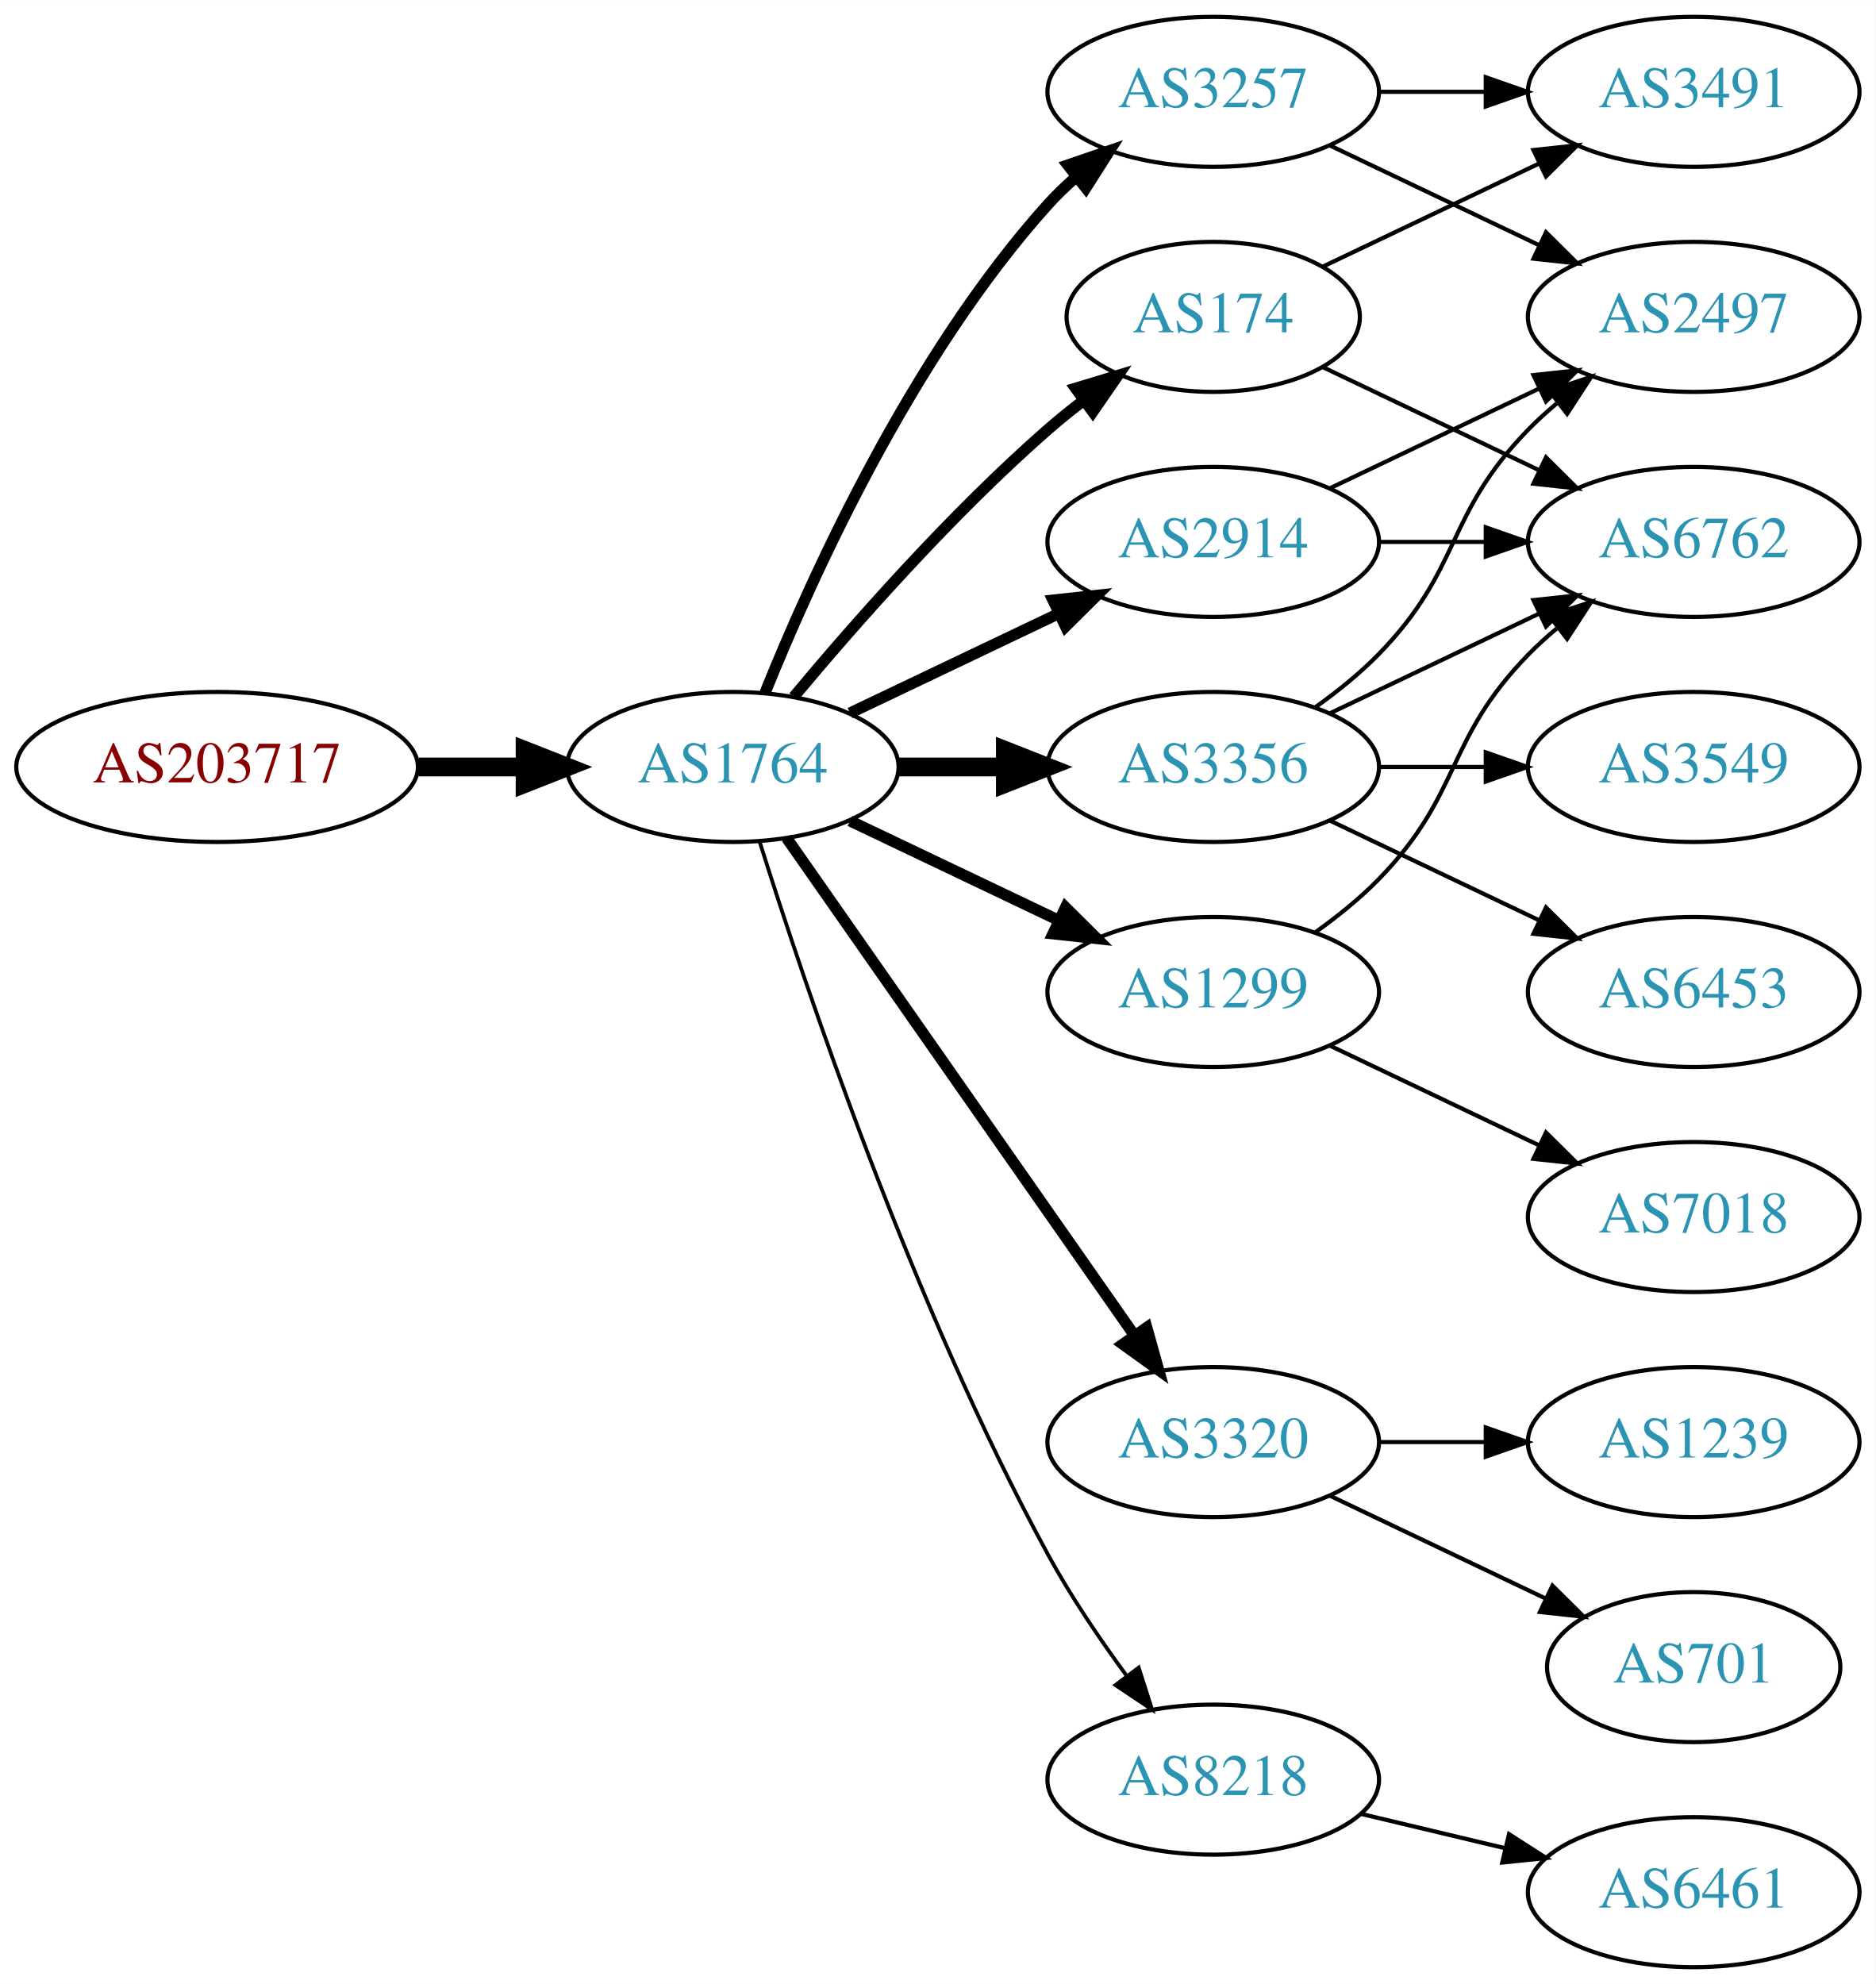
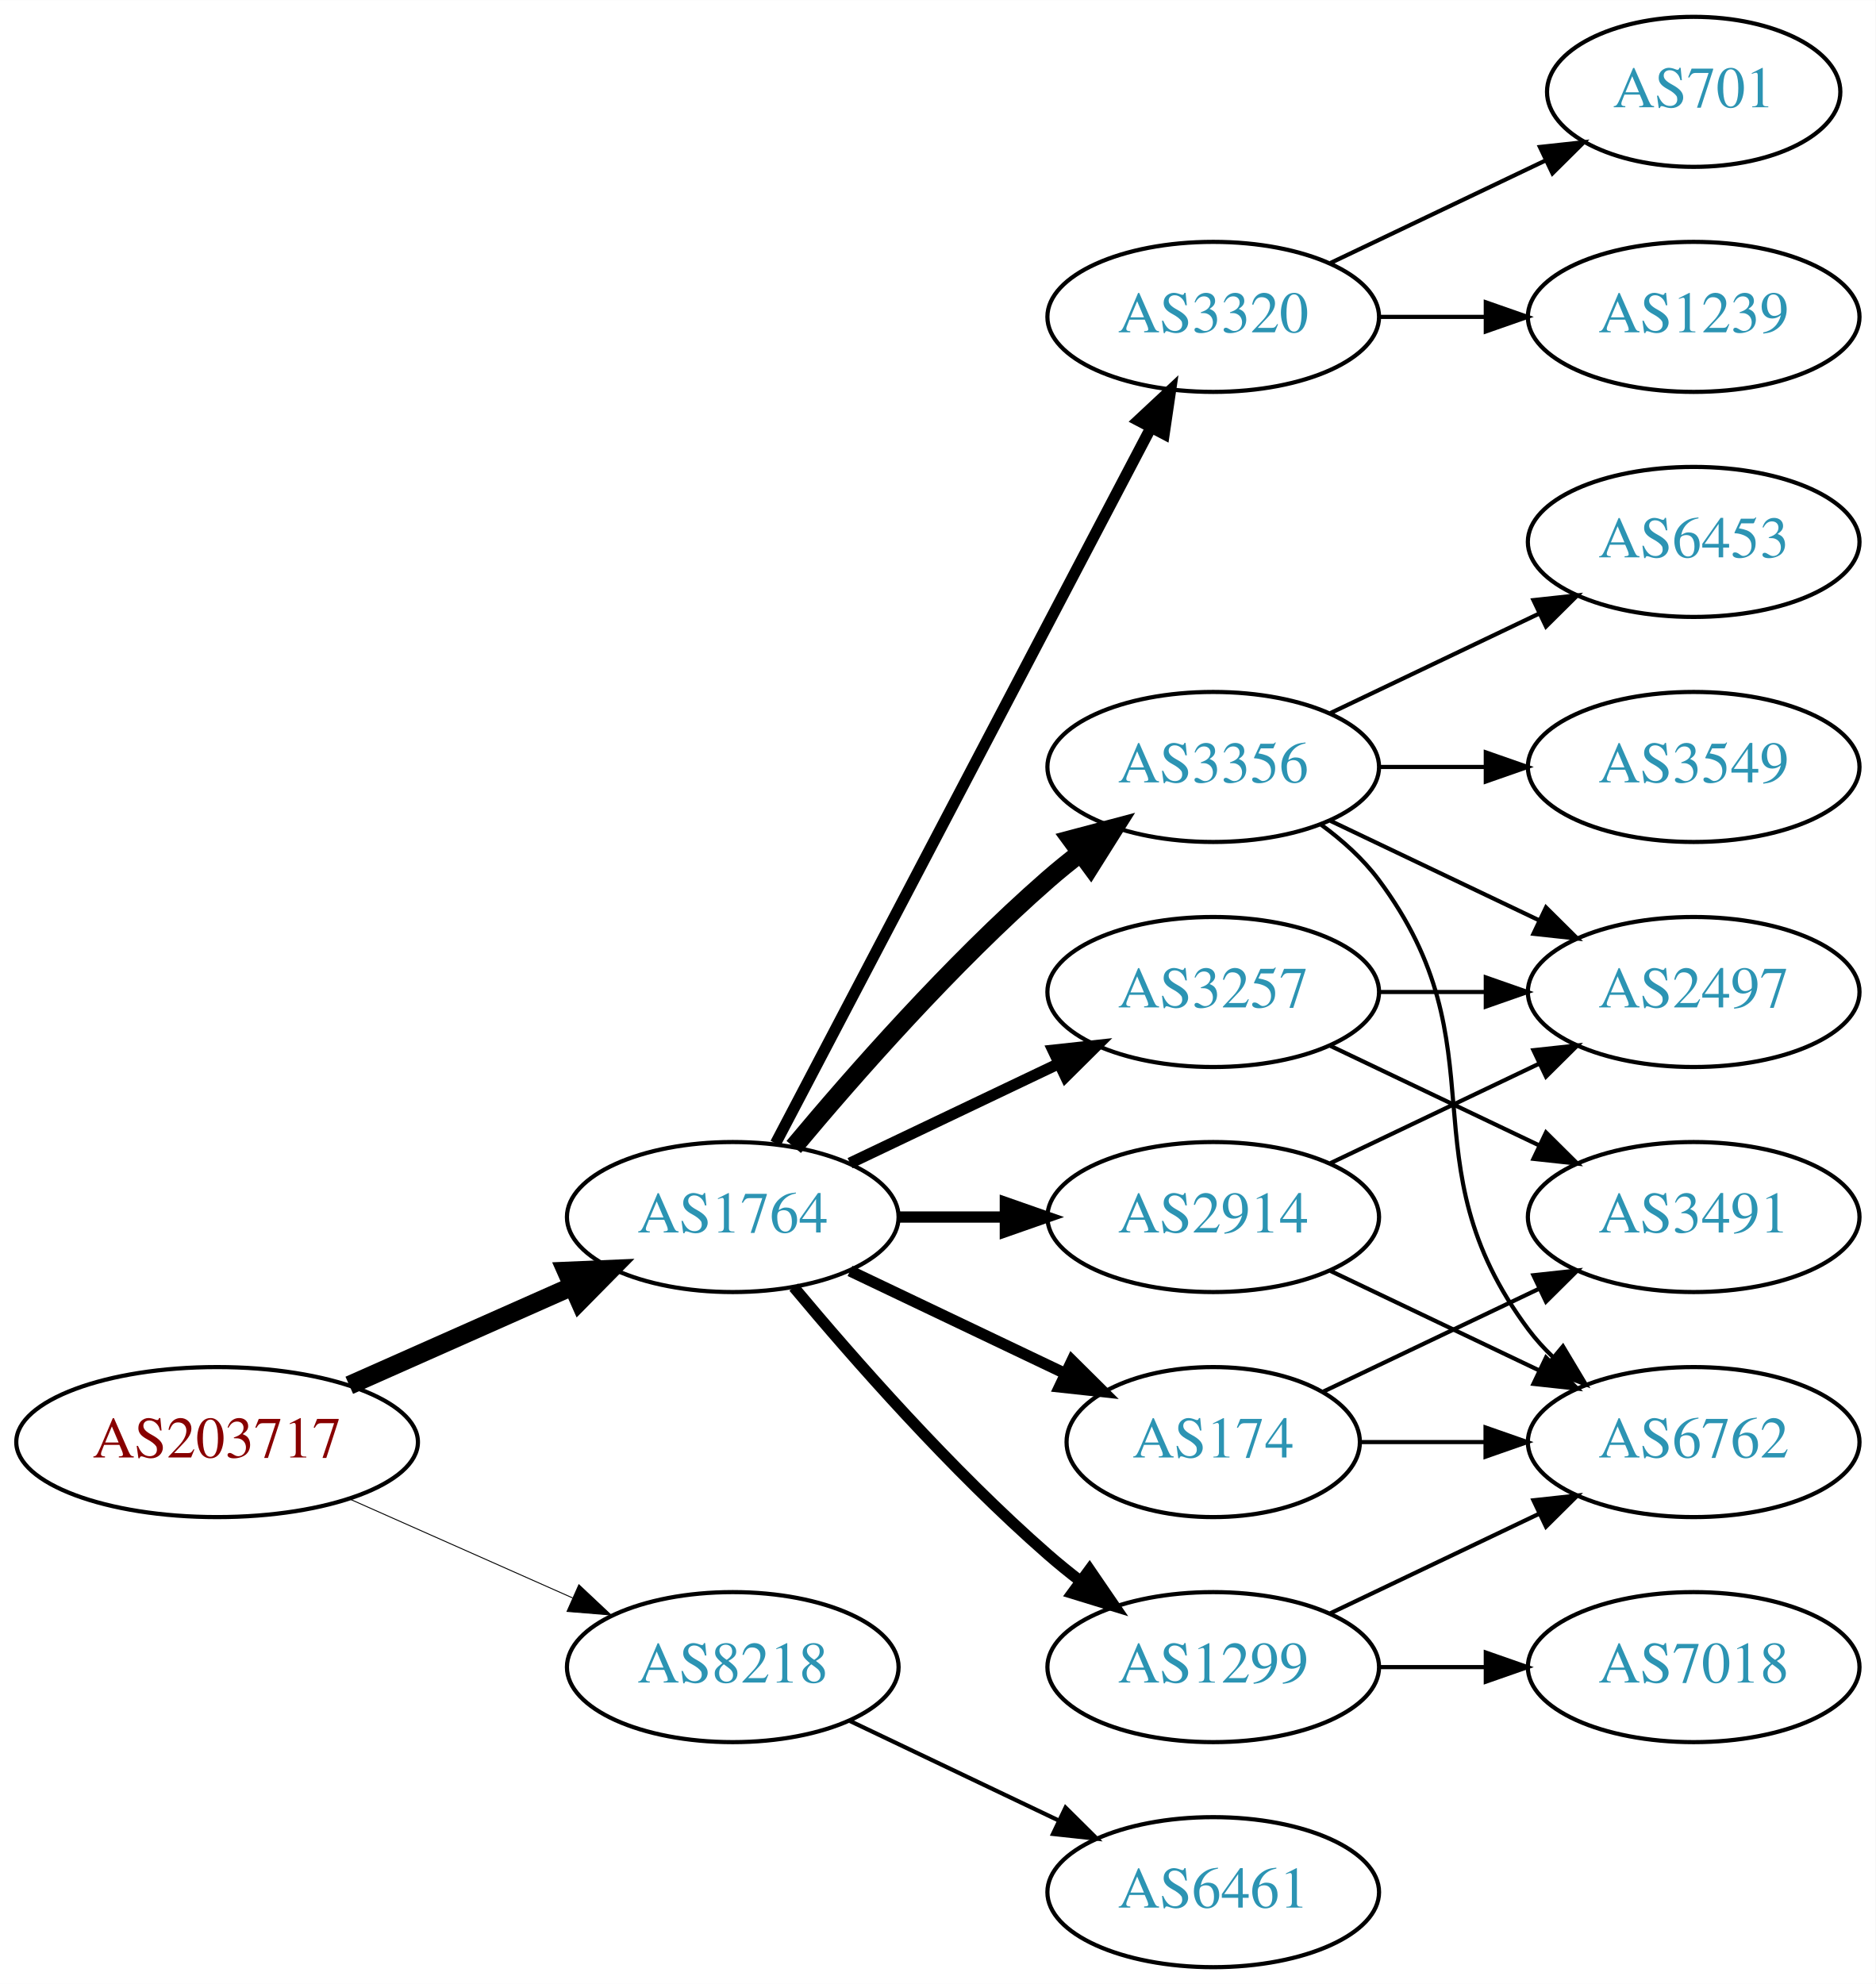
<svg xmlns="http://www.w3.org/2000/svg" xmlns:xlink="http://www.w3.org/1999/xlink" width="450pt" height="476pt" viewBox="0.00 0.00 450.07 476.00">
  <g id="graph0" class="graph" transform="scale(1 1) rotate(0) translate(4 472)">
    <polygon fill="white" stroke="none" points="-4,4 -4,-472 446.07,-472 446.07,4 -4,4" />
    <g id="node1" class="node">
      <g id="a_node1">
        <a xlink:href="/asn/203717" xlink:title="AS203717 ~ DVO [AT]">
-           <ellipse fill="#ffffff" stroke="black" cx="48.096" cy="-288" rx="48.192" ry="18" />
-           <text text-anchor="middle" x="48.096" y="-284.3" font-family="Times,serif" font-size="14.00" fill="#880000">AS203717</text>
+           <ellipse fill="#ffffff" stroke="black" cx="48.096" cy="-126" rx="48.192" ry="18" />
+           <text text-anchor="middle" x="48.096" y="-122.3" font-family="Times,serif" font-size="14.00" fill="#880000">AS203717</text>
        </a>
      </g>
    </g>
    <g id="node2" class="node">
      <g id="a_node2">
        <a xlink:href="/asn/1764" xlink:title="AS1764 ~ NEXTLAYER-AS [AT]">
-           <ellipse fill="#ffffff" stroke="black" cx="171.838" cy="-288" rx="39.794" ry="18" />
-           <text text-anchor="middle" x="171.838" y="-284.3" font-family="Times,serif" font-size="14.00" fill="#2c94b3">AS1764</text>
+           <ellipse fill="#ffffff" stroke="black" cx="171.838" cy="-180" rx="39.794" ry="18" />
+           <text text-anchor="middle" x="171.838" y="-176.3" font-family="Times,serif" font-size="14.00" fill="#2c94b3">AS1764</text>
        </a>
      </g>
    </g>
    <g id="edge1" class="edge">
-       <path fill="none" stroke="black" stroke-width="4.5" d="M96.513,-288C104.867,-288 113.577,-288 121.969,-288" />
-       <polygon fill="black" stroke="black" stroke-width="4.5" points="122.004,-291.938 132.004,-288 122.004,-284.063 122.004,-291.938" />
+       <path fill="none" stroke="black" stroke-width="4.5" d="M79.816,-139.626C96.101,-146.85 116.238,-155.781 133.427,-163.406" />
+       <polygon fill="black" stroke="black" stroke-width="4.5" points="131.893,-167.033 142.631,-167.488 135.086,-159.834 131.893,-167.033" />
    </g>
    <g id="node3" class="node">
      <g id="a_node3">
-         <a xlink:href="/asn/3257" xlink:title="AS3257 ~ GTT [DE]">
-           <ellipse fill="#ffffff" stroke="black" cx="287.131" cy="-450" rx="39.794" ry="18" />
-           <text text-anchor="middle" x="287.131" y="-446.3" font-family="Times,serif" font-size="14.00" fill="#2c94b3">AS3257</text>
+         <a xlink:href="/asn/8218" xlink:title="AS8218 ~ legacy Neotelecoms [FR]">
+           <ellipse fill="#ffffff" stroke="black" cx="171.838" cy="-72" rx="39.794" ry="18" />
+           <text text-anchor="middle" x="171.838" y="-68.3" font-family="Times,serif" font-size="14.00" fill="#2c94b3">AS8218</text>
        </a>
      </g>
    </g>
    <g id="edge2" class="edge">
-       <path fill="none" stroke="black" stroke-width="2.7" d="M179.586,-305.787C190.637,-333.243 214.69,-386.578 247.484,-423 249.487,-425.224 251.706,-427.363 254.038,-429.397" />
-       <polygon fill="black" stroke="black" stroke-width="2.7" points="252.236,-432.433 262.257,-435.873 256.569,-426.935 252.236,-432.433" />
+       <path fill="none" stroke="black" stroke-width="0.225" d="M79.816,-112.374C96.101,-105.15 116.238,-96.219 133.427,-88.594" />
+       <polygon fill="black" stroke="black" stroke-width="0.225" points="134.909,-91.766 142.631,-84.512 132.07,-85.367 134.909,-91.766" />
    </g>
    <g id="node4" class="node">
      <g id="a_node4">
+         <a xlink:href="/asn/1299" xlink:title="AS1299 ~ Telia Carrier [EU]">
+           <ellipse fill="#ffffff" stroke="black" cx="287.131" cy="-72" rx="39.794" ry="18" />
+           <text text-anchor="middle" x="287.131" y="-68.3" font-family="Times,serif" font-size="14.00" fill="#2c94b3">AS1299</text>
+         </a>
+       </g>
+     </g>
+     <g id="edge3" class="edge">
+       <path fill="none" stroke="black" stroke-width="2.7" d="M186.468,-163.183C200.751,-146.071 224.297,-119.255 247.484,-99 249.95,-96.846 252.589,-94.706 255.286,-92.628" />
+       <polygon fill="black" stroke="black" stroke-width="2.7" points="257.459,-95.375 263.44,-86.63 253.311,-89.736 257.459,-95.375" />
+     </g>
+     <g id="node5" class="node">
+       <g id="a_node5">
+         <a xlink:href="/asn/3257" xlink:title="AS3257 ~ GTT [DE]">
+           <ellipse fill="#ffffff" stroke="black" cx="287.131" cy="-234" rx="39.794" ry="18" />
+           <text text-anchor="middle" x="287.131" y="-230.3" font-family="Times,serif" font-size="14.00" fill="#2c94b3">AS3257</text>
+         </a>
+       </g>
+     </g>
+     <g id="edge4" class="edge">
+       <path fill="none" stroke="black" stroke-width="2.7" d="M199.974,-192.934C214.968,-200.081 233.789,-209.052 250.013,-216.785" />
+       <polygon fill="black" stroke="black" stroke-width="2.7" points="248.683,-220.028 259.216,-221.171 251.695,-213.709 248.683,-220.028" />
+     </g>
+     <g id="node6" class="node">
+       <g id="a_node6">
+         <a xlink:href="/asn/2914" xlink:title="AS2914 ~ NTT America, Inc. [US]">
+           <ellipse fill="#ffffff" stroke="black" cx="287.131" cy="-180" rx="39.794" ry="18" />
+           <text text-anchor="middle" x="287.131" y="-176.3" font-family="Times,serif" font-size="14.00" fill="#2c94b3">AS2914</text>
+         </a>
+       </g>
+     </g>
+     <g id="edge5" class="edge">
+       <path fill="none" stroke="black" stroke-width="2.7" d="M211.51,-180C219.713,-180 228.477,-180 237.009,-180" />
+       <polygon fill="black" stroke="black" stroke-width="2.7" points="237.248,-183.5 247.248,-180 237.248,-176.5 237.248,-183.5" />
+     </g>
+     <g id="node7" class="node">
+       <g id="a_node7">
+         <a xlink:href="/asn/174" xlink:title="AS174 ~ Cogent Communications [US]">
+           <ellipse fill="#ffffff" stroke="black" cx="287.131" cy="-126" rx="35.194" ry="18" />
+           <text text-anchor="middle" x="287.131" y="-122.3" font-family="Times,serif" font-size="14.00" fill="#2c94b3">AS174</text>
+         </a>
+       </g>
+     </g>
+     <g id="edge6" class="edge">
+       <path fill="none" stroke="black" stroke-width="2.7" d="M199.974,-167.066C215.406,-159.71 234.892,-150.423 251.427,-142.541" />
+       <polygon fill="black" stroke="black" stroke-width="2.7" points="253.247,-145.551 260.769,-138.089 250.236,-139.232 253.247,-145.551" />
+     </g>
+     <g id="node8" class="node">
+       <g id="a_node8">
        <a xlink:href="/asn/3356" xlink:title="AS3356 ~ Level 3 Parent, LLC [US]">
          <ellipse fill="#ffffff" stroke="black" cx="287.131" cy="-288" rx="39.794" ry="18" />
          <text text-anchor="middle" x="287.131" y="-284.3" font-family="Times,serif" font-size="14.00" fill="#2c94b3">AS3356</text>
        </a>
      </g>
    </g>
-     <g id="edge3" class="edge">
-       <path fill="none" stroke="black" stroke-width="4.5" d="M211.51,-288C219.713,-288 228.477,-288 237.009,-288" />
-       <polygon fill="black" stroke="black" stroke-width="4.5" points="237.248,-291.938 247.248,-288 237.248,-284.063 237.248,-291.938" />
-     </g>
-     <g id="node5" class="node">
-       <g id="a_node5">
-         <a xlink:href="/asn/174" xlink:title="AS174 ~ Cogent Communications [US]">
-           <ellipse fill="#ffffff" stroke="black" cx="287.131" cy="-396" rx="35.194" ry="18" />
-           <text text-anchor="middle" x="287.131" y="-392.3" font-family="Times,serif" font-size="14.00" fill="#2c94b3">AS174</text>
-         </a>
-       </g>
-     </g>
-     <g id="edge4" class="edge">
-       <path fill="none" stroke="black" stroke-width="2.7" d="M186.468,-304.817C200.751,-321.929 224.297,-348.745 247.484,-369 250.154,-371.332 253.027,-373.648 255.957,-375.886" />
-       <polygon fill="black" stroke="black" stroke-width="2.7" points="254.108,-378.87 264.249,-381.939 258.235,-373.216 254.108,-378.87" />
-     </g>
-     <g id="node6" class="node">
-       <g id="a_node6">
-         <a xlink:href="/asn/2914" xlink:title="AS2914 ~ NTT America, Inc. [US]">
-           <ellipse fill="#ffffff" stroke="black" cx="287.131" cy="-342" rx="39.794" ry="18" />
-           <text text-anchor="middle" x="287.131" y="-338.3" font-family="Times,serif" font-size="14.00" fill="#2c94b3">AS2914</text>
-         </a>
-       </g>
-     </g>
-     <g id="edge5" class="edge">
-       <path fill="none" stroke="black" stroke-width="2.7" d="M199.974,-300.934C214.968,-308.081 233.789,-317.052 250.013,-324.785" />
-       <polygon fill="black" stroke="black" stroke-width="2.7" points="248.683,-328.028 259.216,-329.171 251.695,-321.709 248.683,-328.028" />
-     </g>
-     <g id="node7" class="node">
-       <g id="a_node7">
-         <a xlink:href="/asn/1299" xlink:title="AS1299 ~ Telia Carrier [EU]">
-           <ellipse fill="#ffffff" stroke="black" cx="287.131" cy="-234" rx="39.794" ry="18" />
-           <text text-anchor="middle" x="287.131" y="-230.3" font-family="Times,serif" font-size="14.00" fill="#2c94b3">AS1299</text>
-         </a>
-       </g>
-     </g>
-     <g id="edge6" class="edge">
-       <path fill="none" stroke="black" stroke-width="2.7" d="M199.974,-275.066C214.968,-267.919 233.789,-258.948 250.013,-251.215" />
-       <polygon fill="black" stroke="black" stroke-width="2.7" points="251.695,-254.291 259.216,-246.829 248.683,-247.972 251.695,-254.291" />
-     </g>
-     <g id="node8" class="node">
-       <g id="a_node8">
-         <a xlink:href="/asn/3320" xlink:title="AS3320 ~ DTAG [DE]">
-           <ellipse fill="#ffffff" stroke="black" cx="287.131" cy="-126" rx="39.794" ry="18" />
-           <text text-anchor="middle" x="287.131" y="-122.3" font-family="Times,serif" font-size="14.00" fill="#2c94b3">AS3320</text>
-         </a>
-       </g>
-     </g>
    <g id="edge7" class="edge">
-       <path fill="none" stroke="black" stroke-width="2.7" d="M184.748,-270.969C204.67,-242.483 244.859,-185.015 268.209,-151.626" />
-       <polygon fill="black" stroke="black" stroke-width="2.7" points="271.176,-153.491 274.039,-143.29 265.44,-149.479 271.176,-153.491" />
+       <path fill="none" stroke="black" stroke-width="4.5" d="M186.468,-196.817C200.751,-213.929 224.297,-240.745 247.484,-261 249.95,-263.154 252.589,-265.294 255.286,-267.372" />
+       <polygon fill="black" stroke="black" stroke-width="4.5" points="253.052,-270.616 263.44,-273.37 257.718,-264.273 253.052,-270.616" />
    </g>
    <g id="node9" class="node">
      <g id="a_node9">
-         <a xlink:href="/asn/8218" xlink:title="AS8218 ~ legacy Neotelecoms [FR]">
-           <ellipse fill="#ffffff" stroke="black" cx="287.131" cy="-45" rx="39.794" ry="18" />
-           <text text-anchor="middle" x="287.131" y="-41.3" font-family="Times,serif" font-size="14.00" fill="#2c94b3">AS8218</text>
+         <a xlink:href="/asn/3320" xlink:title="AS3320 ~ DTAG [DE]">
+           <ellipse fill="#ffffff" stroke="black" cx="287.131" cy="-396" rx="39.794" ry="18" />
+           <text text-anchor="middle" x="287.131" y="-392.3" font-family="Times,serif" font-size="14.00" fill="#2c94b3">AS3320</text>
        </a>
      </g>
    </g>
    <g id="edge8" class="edge">
-       <path fill="none" stroke="black" stroke-width="0.9" d="M178.259,-270.159C189.03,-235.854 214.921,-158.797 247.484,-99 252.916,-89.026 259.89,-78.731 266.416,-69.84" />
-       <polygon fill="black" stroke="black" stroke-width="0.9" points="269.249,-71.895 272.47,-61.802 263.658,-67.684 269.249,-71.895" />
+       <path fill="none" stroke="black" stroke-width="2.7" d="M182.109,-197.676C201.951,-235.505 248.628,-324.499 272.115,-369.278" />
+       <polygon fill="black" stroke="black" stroke-width="2.7" points="269.146,-371.152 276.89,-378.383 275.345,-367.901 269.146,-371.152" />
+     </g>
+     <g id="node18" class="node">
+       <g id="a_node18">
+         <a xlink:href="/asn/6461" xlink:title="AS6461 ~ Zayo Bandwidth [US]">
+           <ellipse fill="#ffffff" stroke="black" cx="287.131" cy="-18" rx="39.794" ry="18" />
+           <text text-anchor="middle" x="287.131" y="-14.3" font-family="Times,serif" font-size="14.00" fill="#2c94b3">AS6461</text>
+         </a>
+       </g>
+     </g>
+     <g id="edge23" class="edge">
+       <path fill="none" stroke="black" d="M199.974,-59.066C214.968,-51.919 233.789,-42.948 250.013,-35.215" />
+       <polygon fill="black" stroke="black" points="251.695,-38.291 259.216,-30.829 248.683,-31.972 251.695,-38.291" />
    </g>
    <g id="node12" class="node">
      <g id="a_node12">
+         <a xlink:href="/asn/6762" xlink:title="AS6762 ~ TELECOM ITALIA SPARKLE S.p.A. [IT]">
+           <ellipse fill="#ffffff" stroke="black" cx="402.424" cy="-126" rx="39.794" ry="18" />
+           <text text-anchor="middle" x="402.424" y="-122.3" font-family="Times,serif" font-size="14.00" fill="#2c94b3">AS6762</text>
+         </a>
+       </g>
+     </g>
+     <g id="edge14" class="edge">
+       <path fill="none" stroke="black" d="M315.267,-84.934C330.261,-92.081 349.082,-101.052 365.306,-108.785" />
+       <polygon fill="black" stroke="black" points="363.976,-112.028 374.509,-113.171 366.988,-105.709 363.976,-112.028" />
+     </g>
+     <g id="node13" class="node">
+       <g id="a_node13">
+         <a xlink:href="/asn/7018" xlink:title="AS7018 ~ AT&amp;T Services, Inc. [US]">
+           <ellipse fill="#ffffff" stroke="black" cx="402.424" cy="-72" rx="39.794" ry="18" />
+           <text text-anchor="middle" x="402.424" y="-68.3" font-family="Times,serif" font-size="14.00" fill="#2c94b3">AS7018</text>
+         </a>
+       </g>
+     </g>
+     <g id="edge13" class="edge">
+       <path fill="none" stroke="black" d="M326.803,-72C335.006,-72 343.77,-72 352.302,-72" />
+       <polygon fill="black" stroke="black" points="352.541,-75.5 362.541,-72 352.541,-68.5 352.541,-75.5" />
+     </g>
+     <g id="node10" class="node">
+       <g id="a_node10">
+         <a xlink:href="/asn/3491" xlink:title="AS3491 ~ PCCW Global, Inc. [US]">
+           <ellipse fill="#ffffff" stroke="black" cx="402.424" cy="-180" rx="39.794" ry="18" />
+           <text text-anchor="middle" x="402.424" y="-176.3" font-family="Times,serif" font-size="14.00" fill="#2c94b3">AS3491</text>
+         </a>
+       </g>
+     </g>
+     <g id="edge9" class="edge">
+       <path fill="none" stroke="black" d="M315.267,-221.066C330.261,-213.919 349.082,-204.948 365.306,-197.215" />
+       <polygon fill="black" stroke="black" points="366.988,-200.291 374.509,-192.829 363.976,-193.972 366.988,-200.291" />
+     </g>
+     <g id="node11" class="node">
+       <g id="a_node11">
        <a xlink:href="/asn/2497" xlink:title="AS2497 ~ Internet Initiative Japan Inc. [JP]">
-           <ellipse fill="#ffffff" stroke="black" cx="402.424" cy="-396" rx="39.794" ry="18" />
-           <text text-anchor="middle" x="402.424" y="-392.3" font-family="Times,serif" font-size="14.00" fill="#2c94b3">AS2497</text>
-         </a>
-       </g>
-     </g>
-     <g id="edge13" class="edge">
-       <path fill="none" stroke="black" d="M315.267,-437.066C330.261,-429.919 349.082,-420.948 365.306,-413.215" />
-       <polygon fill="black" stroke="black" points="366.988,-416.291 374.509,-408.829 363.976,-409.972 366.988,-416.291" />
+           <ellipse fill="#ffffff" stroke="black" cx="402.424" cy="-234" rx="39.794" ry="18" />
+           <text text-anchor="middle" x="402.424" y="-230.3" font-family="Times,serif" font-size="14.00" fill="#2c94b3">AS2497</text>
+         </a>
+       </g>
+     </g>
+     <g id="edge10" class="edge">
+       <path fill="none" stroke="black" d="M326.803,-234C335.006,-234 343.77,-234 352.302,-234" />
+       <polygon fill="black" stroke="black" points="352.541,-237.5 362.541,-234 352.541,-230.5 352.541,-237.5" />
+     </g>
+     <g id="edge11" class="edge">
+       <path fill="none" stroke="black" d="M315.267,-192.934C330.261,-200.081 349.082,-209.052 365.306,-216.785" />
+       <polygon fill="black" stroke="black" points="363.976,-220.028 374.509,-221.171 366.988,-213.709 363.976,-220.028" />
+     </g>
+     <g id="edge12" class="edge">
+       <path fill="none" stroke="black" d="M315.267,-167.066C330.261,-159.919 349.082,-150.948 365.306,-143.215" />
+       <polygon fill="black" stroke="black" points="366.988,-146.291 374.509,-138.829 363.976,-139.972 366.988,-146.291" />
+     </g>
+     <g id="edge15" class="edge">
+       <path fill="none" stroke="black" d="M313.556,-138.119C328.859,-145.413 348.582,-154.814 365.464,-162.86" />
+       <polygon fill="black" stroke="black" points="363.971,-166.026 374.504,-167.169 366.983,-159.707 363.971,-166.026" />
+     </g>
+     <g id="edge16" class="edge">
+       <path fill="none" stroke="black" d="M322.43,-126C331.807,-126 342.158,-126 352.192,-126" />
+       <polygon fill="black" stroke="black" points="352.481,-129.5 362.481,-126 352.481,-122.5 352.481,-129.5" />
+     </g>
+     <g id="edge18" class="edge">
+       <path fill="none" stroke="black" d="M315.267,-275.066C330.261,-267.919 349.082,-258.948 365.306,-251.215" />
+       <polygon fill="black" stroke="black" points="366.988,-254.291 374.509,-246.829 363.976,-247.972 366.988,-254.291" />
+     </g>
+     <g id="edge20" class="edge">
+       <path fill="none" stroke="black" d="M313.062,-274.118C318.138,-270.389 323.056,-265.984 326.777,-261 357.049,-220.458 332.506,-193.542 362.777,-153 364.522,-150.664 366.529,-148.455 368.693,-146.383" />
+       <polygon fill="black" stroke="black" points="371.052,-148.973 376.493,-139.882 366.57,-143.595 371.052,-148.973" />
    </g>
    <g id="node14" class="node">
      <g id="a_node14">
-         <a xlink:href="/asn/3491" xlink:title="AS3491 ~ PCCW Global, Inc. [US]">
-           <ellipse fill="#ffffff" stroke="black" cx="402.424" cy="-450" rx="39.794" ry="18" />
-           <text text-anchor="middle" x="402.424" y="-446.3" font-family="Times,serif" font-size="14.00" fill="#2c94b3">AS3491</text>
-         </a>
-       </g>
-     </g>
-     <g id="edge14" class="edge">
-       <path fill="none" stroke="black" d="M326.803,-450C335.006,-450 343.77,-450 352.302,-450" />
-       <polygon fill="black" stroke="black" points="352.541,-453.5 362.541,-450 352.541,-446.5 352.541,-453.5" />
-     </g>
-     <g id="node10" class="node">
-       <g id="a_node10">
-         <a xlink:href="/asn/6762" xlink:title="AS6762 ~ TELECOM ITALIA SPARKLE S.p.A. [IT]">
-           <ellipse fill="#ffffff" stroke="black" cx="402.424" cy="-342" rx="39.794" ry="18" />
-           <text text-anchor="middle" x="402.424" y="-338.3" font-family="Times,serif" font-size="14.00" fill="#2c94b3">AS6762</text>
-         </a>
-       </g>
-     </g>
-     <g id="edge9" class="edge">
-       <path fill="none" stroke="black" d="M315.267,-300.934C330.261,-308.081 349.082,-317.052 365.306,-324.785" />
-       <polygon fill="black" stroke="black" points="363.976,-328.028 374.509,-329.171 366.988,-321.709 363.976,-328.028" />
-     </g>
-     <g id="node11" class="node">
-       <g id="a_node11">
-         <a xlink:href="/asn/6453" xlink:title="AS6453 ~ TATA COMMUNICATIONS (AMERICA) INC [US]">
-           <ellipse fill="#ffffff" stroke="black" cx="402.424" cy="-234" rx="39.794" ry="18" />
-           <text text-anchor="middle" x="402.424" y="-230.3" font-family="Times,serif" font-size="14.00" fill="#2c94b3">AS6453</text>
-         </a>
-       </g>
-     </g>
-     <g id="edge10" class="edge">
-       <path fill="none" stroke="black" d="M315.267,-275.066C330.261,-267.919 349.082,-258.948 365.306,-251.215" />
-       <polygon fill="black" stroke="black" points="366.988,-254.291 374.509,-246.829 363.976,-247.972 366.988,-254.291" />
-     </g>
-     <g id="edge11" class="edge">
-       <path fill="none" stroke="black" d="M311.725,-302.389C316.981,-306.148 322.313,-310.437 326.777,-315 346.95,-335.617 342.605,-348.383 362.777,-369 364.87,-371.139 367.154,-373.218 369.53,-375.21" />
-       <polygon fill="black" stroke="black" points="367.774,-378.275 377.83,-381.611 372.049,-372.732 367.774,-378.275" />
-     </g>
-     <g id="node13" class="node">
-       <g id="a_node13">
        <a xlink:href="/asn/3549" xlink:title="AS3549 ~ Level 3 Parent, LLC [US]">
          <ellipse fill="#ffffff" stroke="black" cx="402.424" cy="-288" rx="39.794" ry="18" />
          <text text-anchor="middle" x="402.424" y="-284.3" font-family="Times,serif" font-size="14.00" fill="#2c94b3">AS3549</text>
        </a>
      </g>
    </g>
-     <g id="edge12" class="edge">
+     <g id="edge17" class="edge">
      <path fill="none" stroke="black" d="M326.803,-288C335.006,-288 343.77,-288 352.302,-288" />
      <polygon fill="black" stroke="black" points="352.541,-291.5 362.541,-288 352.541,-284.5 352.541,-291.5" />
    </g>
-     <g id="edge20" class="edge">
-       <path fill="none" stroke="black" d="M313.556,-383.881C328.859,-376.587 348.582,-367.186 365.464,-359.14" />
-       <polygon fill="black" stroke="black" points="366.983,-362.293 374.504,-354.831 363.971,-355.974 366.983,-362.293" />
-     </g>
-     <g id="edge19" class="edge">
-       <path fill="none" stroke="black" d="M313.556,-408.119C328.859,-415.413 348.582,-424.814 365.464,-432.86" />
-       <polygon fill="black" stroke="black" points="363.971,-436.026 374.504,-437.169 366.983,-429.707 363.971,-436.026" />
-     </g>
-     <g id="edge15" class="edge">
-       <path fill="none" stroke="black" d="M326.803,-342C335.006,-342 343.77,-342 352.302,-342" />
-       <polygon fill="black" stroke="black" points="352.541,-345.5 362.541,-342 352.541,-338.5 352.541,-345.5" />
-     </g>
-     <g id="edge16" class="edge">
-       <path fill="none" stroke="black" d="M315.267,-354.934C330.261,-362.081 349.082,-371.052 365.306,-378.785" />
-       <polygon fill="black" stroke="black" points="363.976,-382.028 374.509,-383.171 366.988,-375.709 363.976,-382.028" />
-     </g>
-     <g id="edge17" class="edge">
-       <path fill="none" stroke="black" d="M311.725,-248.389C316.981,-252.148 322.313,-256.437 326.777,-261 346.95,-281.617 342.605,-294.383 362.777,-315 364.87,-317.139 367.154,-319.218 369.53,-321.21" />
-       <polygon fill="black" stroke="black" points="367.774,-324.275 377.83,-327.611 372.049,-318.732 367.774,-324.275" />
-     </g>
    <g id="node15" class="node">
      <g id="a_node15">
-         <a xlink:href="/asn/7018" xlink:title="AS7018 ~ AT&amp;T Services, Inc. [US]">
-           <ellipse fill="#ffffff" stroke="black" cx="402.424" cy="-180" rx="39.794" ry="18" />
-           <text text-anchor="middle" x="402.424" y="-176.3" font-family="Times,serif" font-size="14.00" fill="#2c94b3">AS7018</text>
-         </a>
-       </g>
-     </g>
-     <g id="edge18" class="edge">
-       <path fill="none" stroke="black" d="M315.267,-221.066C330.261,-213.919 349.082,-204.948 365.306,-197.215" />
-       <polygon fill="black" stroke="black" points="366.988,-200.291 374.509,-192.829 363.976,-193.972 366.988,-200.291" />
+         <a xlink:href="/asn/6453" xlink:title="AS6453 ~ TATA COMMUNICATIONS (AMERICA) INC [US]">
+           <ellipse fill="#ffffff" stroke="black" cx="402.424" cy="-342" rx="39.794" ry="18" />
+           <text text-anchor="middle" x="402.424" y="-338.3" font-family="Times,serif" font-size="14.00" fill="#2c94b3">AS6453</text>
+         </a>
+       </g>
+     </g>
+     <g id="edge19" class="edge">
+       <path fill="none" stroke="black" d="M315.267,-300.934C330.261,-308.081 349.082,-317.052 365.306,-324.785" />
+       <polygon fill="black" stroke="black" points="363.976,-328.028 374.509,-329.171 366.988,-321.709 363.976,-328.028" />
+     </g>
+     <g id="node16" class="node">
+       <g id="a_node16">
+         <a xlink:href="/asn/701" xlink:title="AS701 ~ UUNET [US]">
+           <ellipse fill="#ffffff" stroke="black" cx="402.424" cy="-450" rx="35.194" ry="18" />
+           <text text-anchor="middle" x="402.424" y="-446.3" font-family="Times,serif" font-size="14.00" fill="#2c94b3">AS701</text>
+         </a>
+       </g>
+     </g>
+     <g id="edge21" class="edge">
+       <path fill="none" stroke="black" d="M315.267,-408.934C330.699,-416.29 350.185,-425.577 366.72,-433.459" />
+       <polygon fill="black" stroke="black" points="365.529,-436.768 376.062,-437.911 368.54,-430.449 365.529,-436.768" />
    </g>
    <g id="node17" class="node">
      <g id="a_node17">
-         <a xlink:href="/asn/701" xlink:title="AS701 ~ UUNET [US]">
-           <ellipse fill="#ffffff" stroke="black" cx="402.424" cy="-72" rx="35.194" ry="18" />
-           <text text-anchor="middle" x="402.424" y="-68.3" font-family="Times,serif" font-size="14.00" fill="#2c94b3">AS701</text>
+         <a xlink:href="/asn/1239" xlink:title="AS1239 ~ Sprint [US]">
+           <ellipse fill="#ffffff" stroke="black" cx="402.424" cy="-396" rx="39.794" ry="18" />
+           <text text-anchor="middle" x="402.424" y="-392.3" font-family="Times,serif" font-size="14.00" fill="#2c94b3">AS1239</text>
        </a>
      </g>
    </g>
    <g id="edge22" class="edge">
-       <path fill="none" stroke="black" d="M315.267,-113.066C330.699,-105.71 350.185,-96.423 366.72,-88.541" />
-       <polygon fill="black" stroke="black" points="368.54,-91.551 376.062,-84.089 365.529,-85.232 368.54,-91.551" />
-     </g>
-     <g id="node18" class="node">
-       <g id="a_node18">
-         <a xlink:href="/asn/1239" xlink:title="AS1239 ~ Sprint [US]">
-           <ellipse fill="#ffffff" stroke="black" cx="402.424" cy="-126" rx="39.794" ry="18" />
-           <text text-anchor="middle" x="402.424" y="-122.3" font-family="Times,serif" font-size="14.00" fill="#2c94b3">AS1239</text>
-         </a>
-       </g>
-     </g>
-     <g id="edge23" class="edge">
-       <path fill="none" stroke="black" d="M326.803,-126C335.006,-126 343.77,-126 352.302,-126" />
-       <polygon fill="black" stroke="black" points="352.541,-129.5 362.541,-126 352.541,-122.5 352.541,-129.5" />
-     </g>
-     <g id="node16" class="node">
-       <g id="a_node16">
-         <a xlink:href="/asn/6461" xlink:title="AS6461 ~ Zayo Bandwidth [US]">
-           <ellipse fill="#ffffff" stroke="black" cx="402.424" cy="-18" rx="39.794" ry="18" />
-           <text text-anchor="middle" x="402.424" y="-14.3" font-family="Times,serif" font-size="14.00" fill="#2c94b3">AS6461</text>
-         </a>
-       </g>
-     </g>
-     <g id="edge21" class="edge">
-       <path fill="none" stroke="black" d="M322.738,-36.752C333.609,-34.162 345.764,-31.265 357.206,-28.538" />
-       <polygon fill="black" stroke="black" points="358.112,-31.92 367.029,-26.197 356.49,-25.111 358.112,-31.92" />
+       <path fill="none" stroke="black" d="M326.803,-396C335.006,-396 343.77,-396 352.302,-396" />
+       <polygon fill="black" stroke="black" points="352.541,-399.5 362.541,-396 352.541,-392.5 352.541,-399.5" />
    </g>
  </g>
</svg>
